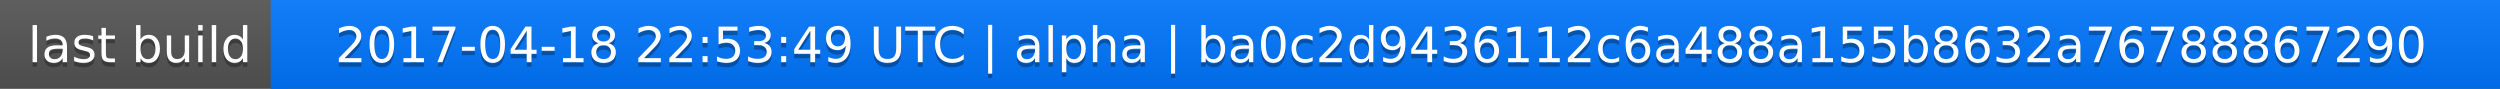
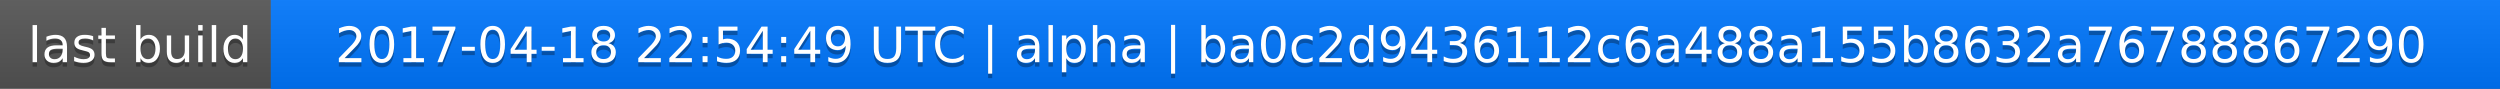
<svg xmlns="http://www.w3.org/2000/svg" width="563" height="20">
  <linearGradient id="a" x2="0" y2="100%">
    <stop offset="0" stop-color="#bbb" stop-opacity=".1" />
    <stop offset="1" stop-opacity=".1" />
  </linearGradient>
  <rect rx="0" width="563" height="20" fill="#555" />
  <rect rx="0" x="61" width="502" height="20" fill="#07f" />
  <path fill="#07f" d="M61 0h4v20h-4z" />
  <rect rx="0" width="563" height="20" fill="url(#a)" />
  <g fill="#fff" text-anchor="middle" font-family="DejaVu Sans,Verdana,Geneva,sans-serif" font-size="11">
    <text x="31.5" y="15" fill="#010101" fill-opacity=".3">last build</text>
    <text x="31.5" y="14">last build</text>
-     <text x="311" y="15" fill="#010101" fill-opacity=".3">2017-04-18 22:53:49 UTC | alpha | ba0c2d9436112c6a488a155b8632a76788867290</text>
-     <text x="311" y="14">2017-04-18 22:53:49 UTC | alpha | ba0c2d9436112c6a488a155b8632a76788867290</text>
+     <text x="311" y="15" fill="#010101" fill-opacity=".3">2017-04-18 22:54:49 UTC | alpha | ba0c2d9436112c6a488a155b8632a76788867290</text>
+     <text x="311" y="14">2017-04-18 22:54:49 UTC | alpha | ba0c2d9436112c6a488a155b8632a76788867290</text>
  </g>
</svg>
